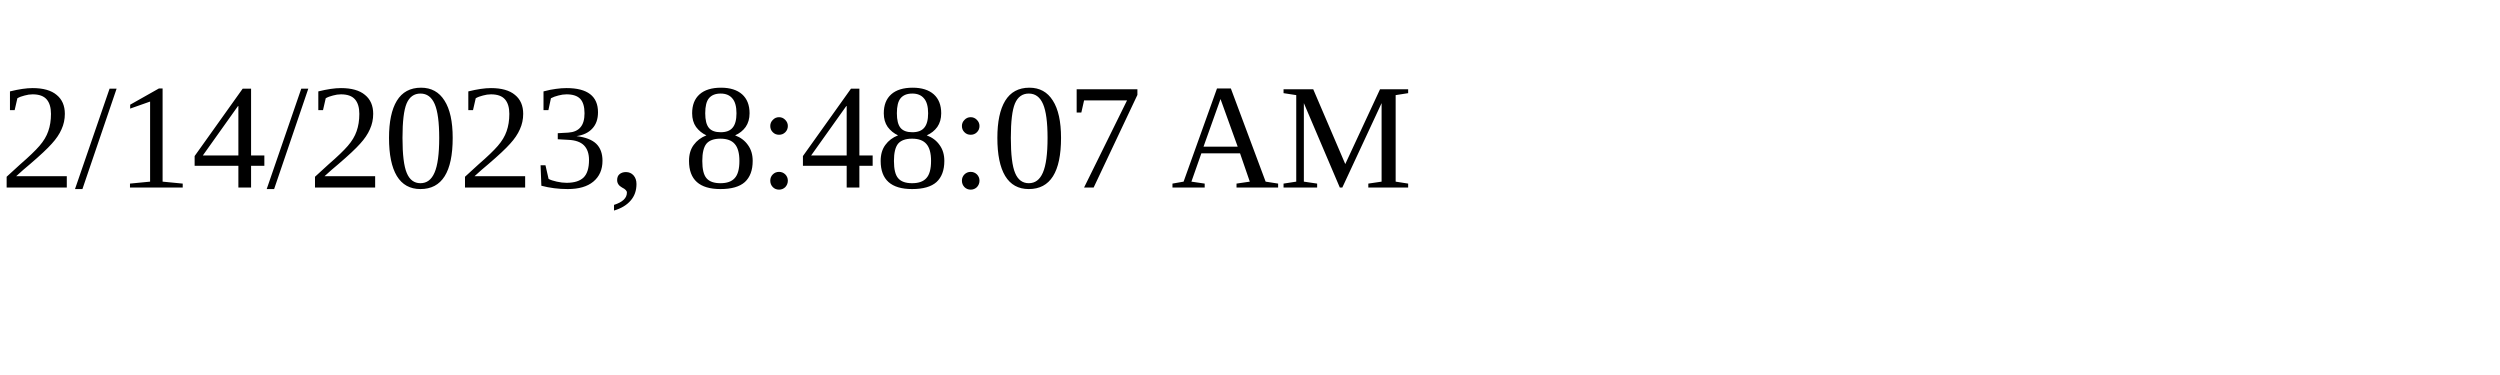
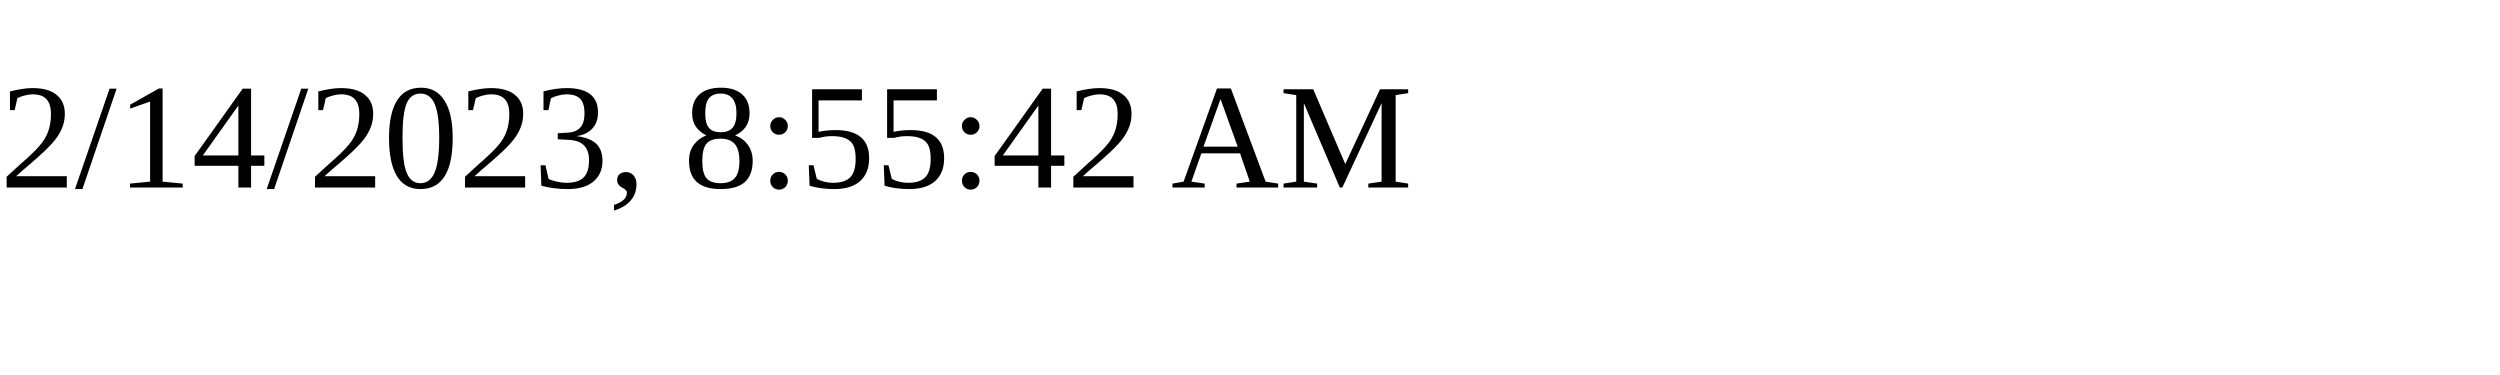
<svg xmlns="http://www.w3.org/2000/svg" height="30" width="200">
-   <text x="0" y="15">2/14/2023, 8:48:07 AM</text>
+   <text x="0" y="15">2/14/2023, 8:55:42 AM</text>
</svg>
